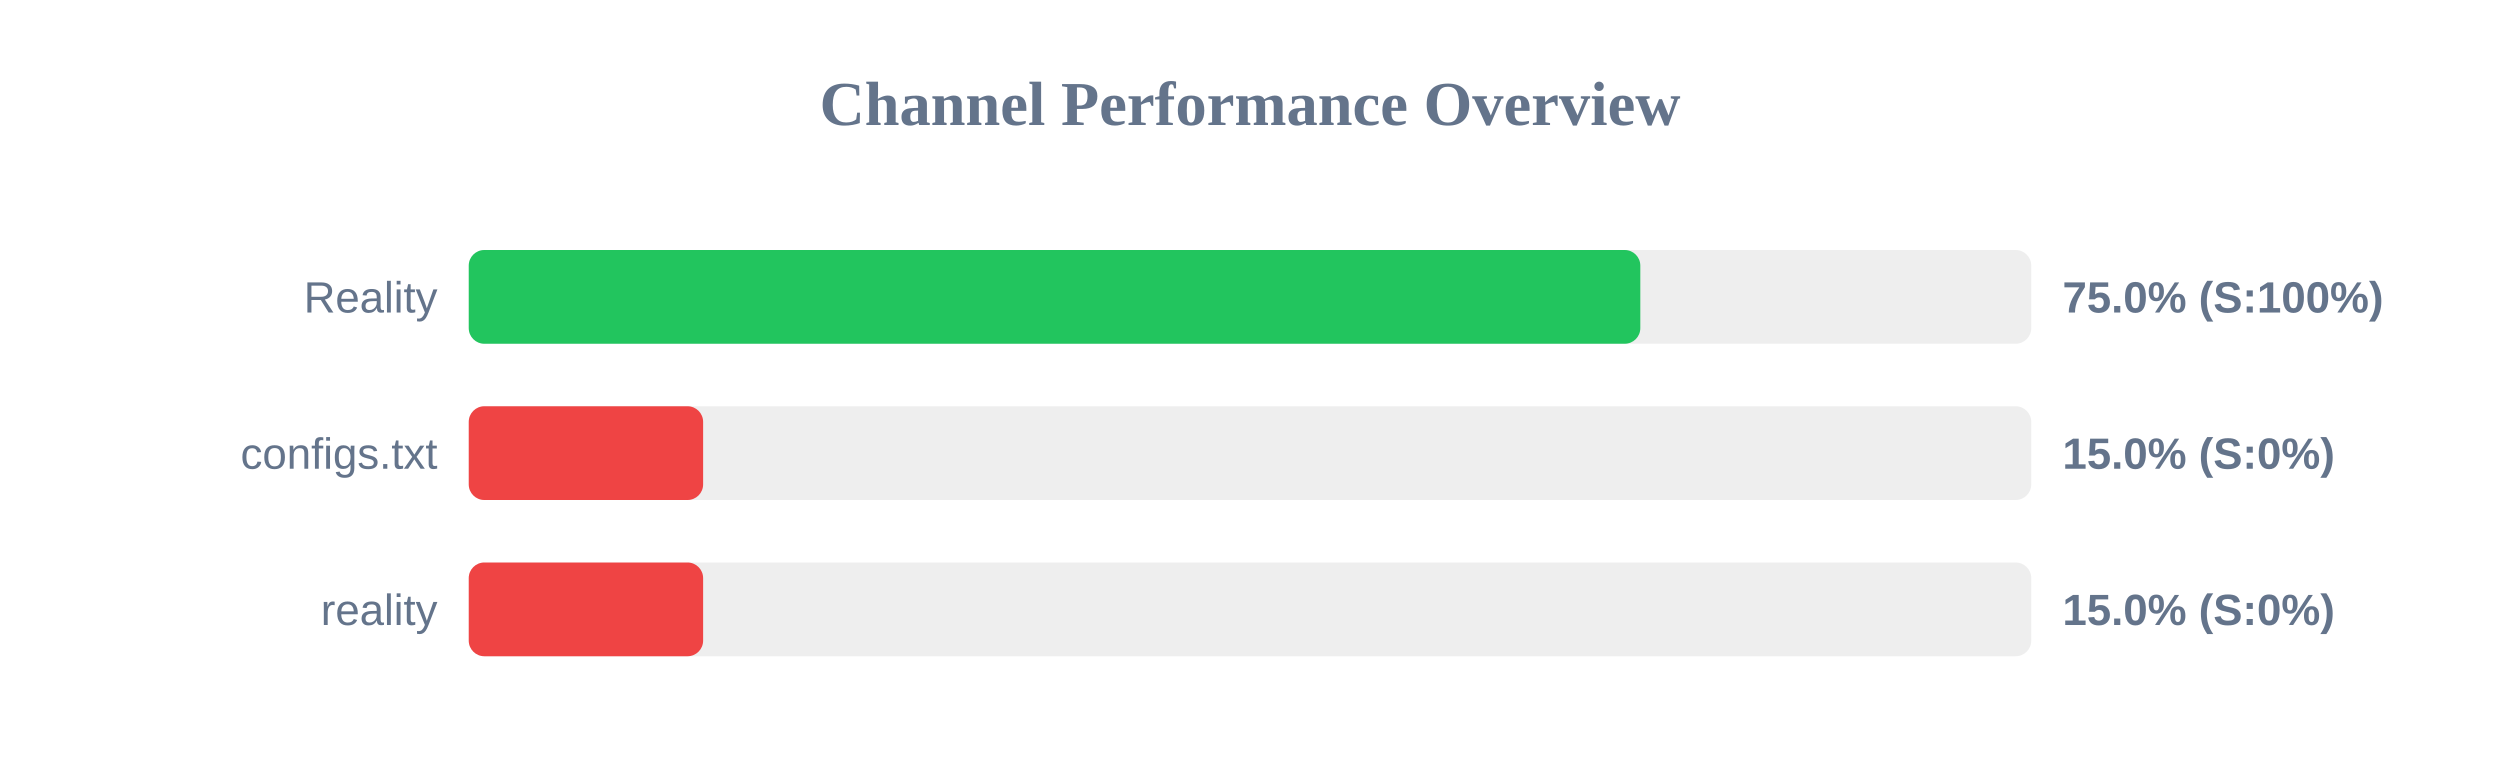
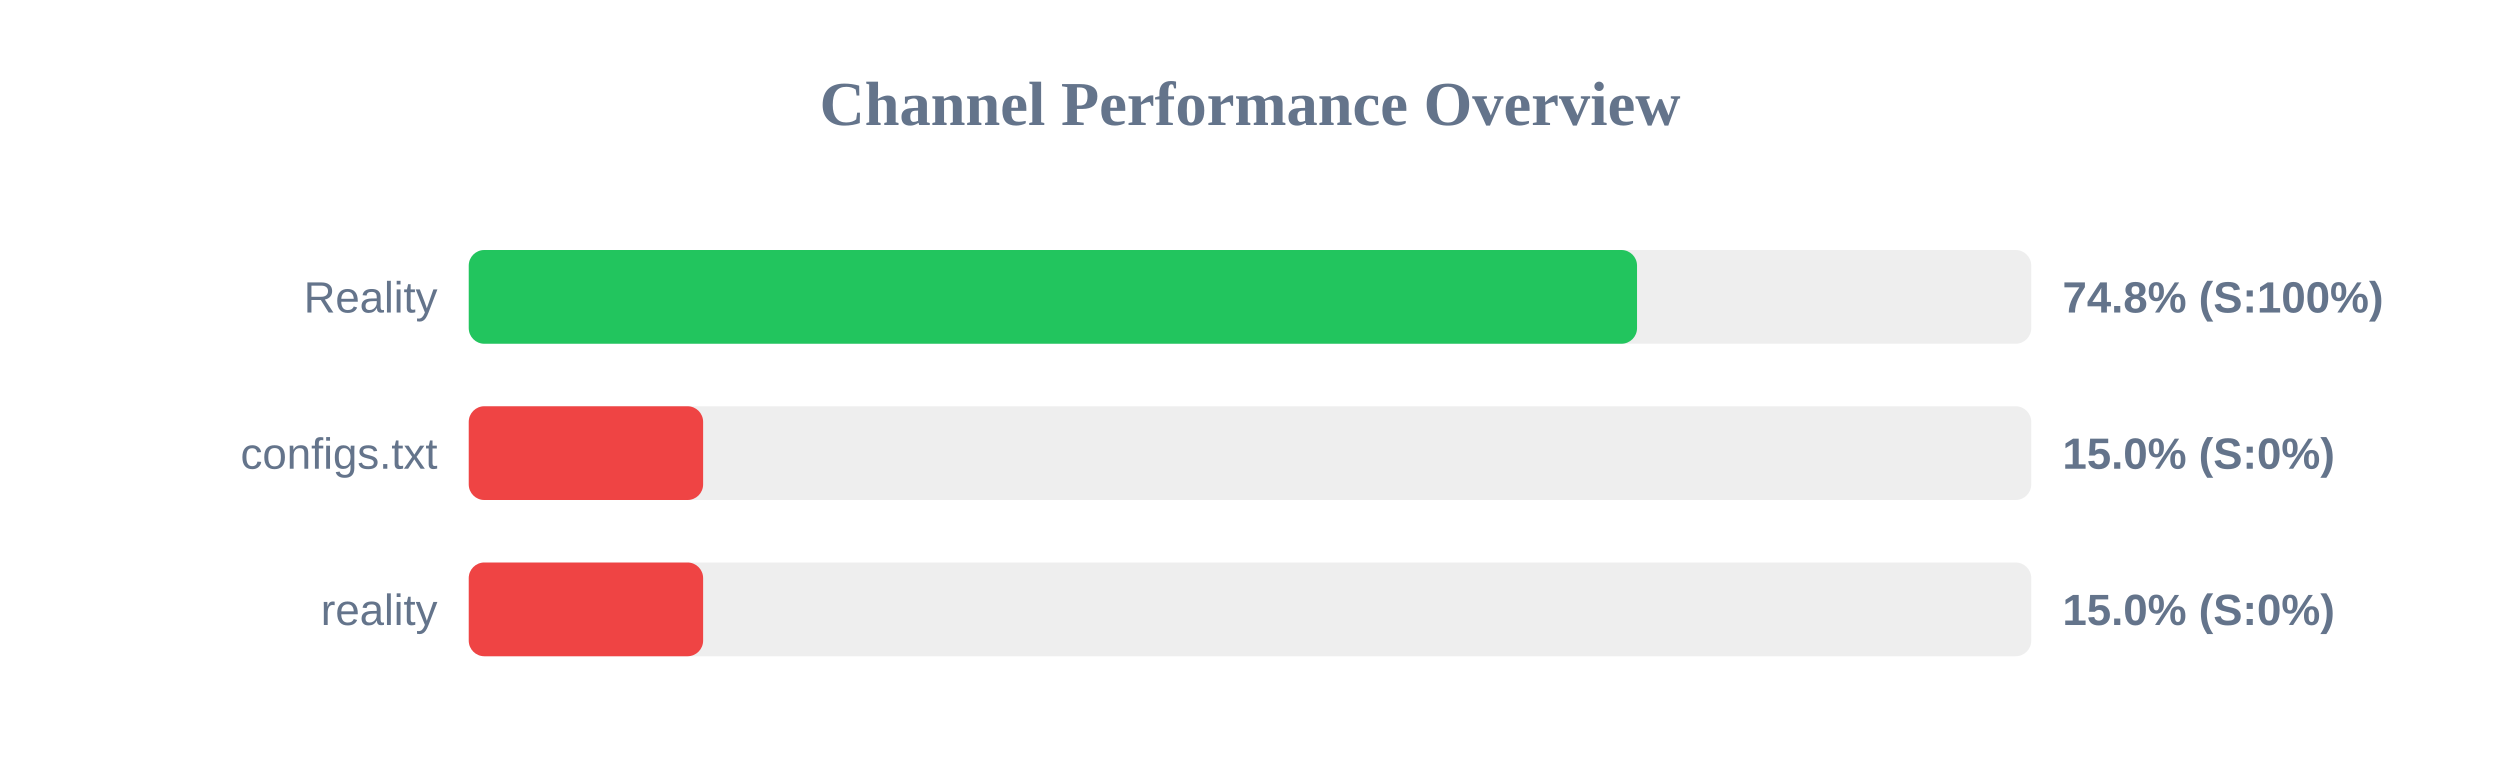
<svg xmlns="http://www.w3.org/2000/svg" width="800" height="250" version="1.1">
  <style>
        .row { font: 14px Arial; fill: #64748b; }
        .score { font: bold 14px Arial; fill: #64748b; }
    </style>
  <text x="400" y="40" text-anchor="middle" font-size="20px" font-weight="bold" fill="#64748b">Channel Performance Overview</text>
  <rect x="150" y="80" width="500" height="30" fill="#eee" rx="5" />
-   <rect x="150" y="80" width="374.9" height="30" fill="#22c55e" rx="5" />
+   <rect x="150" y="80" width="373.85" height="30" fill="#22c55e" rx="5" />
  <text x="140" y="100" text-anchor="end" class="row">Reality</text>
-   <text x="660" y="100" text-anchor="start" class="score">75.0% (S:100%)</text>
+   <text x="660" y="100" text-anchor="start" class="score">74.8% (S:100%)</text>
  <rect x="150" y="130" width="500" height="30" fill="#eee" rx="5" />
  <rect x="150" y="130" width="75.0" height="30" fill="#ef4444" rx="5" />
  <text x="140" y="150" text-anchor="end" class="row">configs.txt</text>
  <text x="660" y="150" text-anchor="start" class="score">15.0% (S:0%)</text>
  <rect x="150" y="180" width="500" height="30" fill="#eee" rx="5" />
  <rect x="150" y="180" width="75.0" height="30" fill="#ef4444" rx="5" />
  <text x="140" y="200" text-anchor="end" class="row">reality</text>
  <text x="660" y="200" text-anchor="start" class="score">15.0% (S:0%)</text>
</svg>
